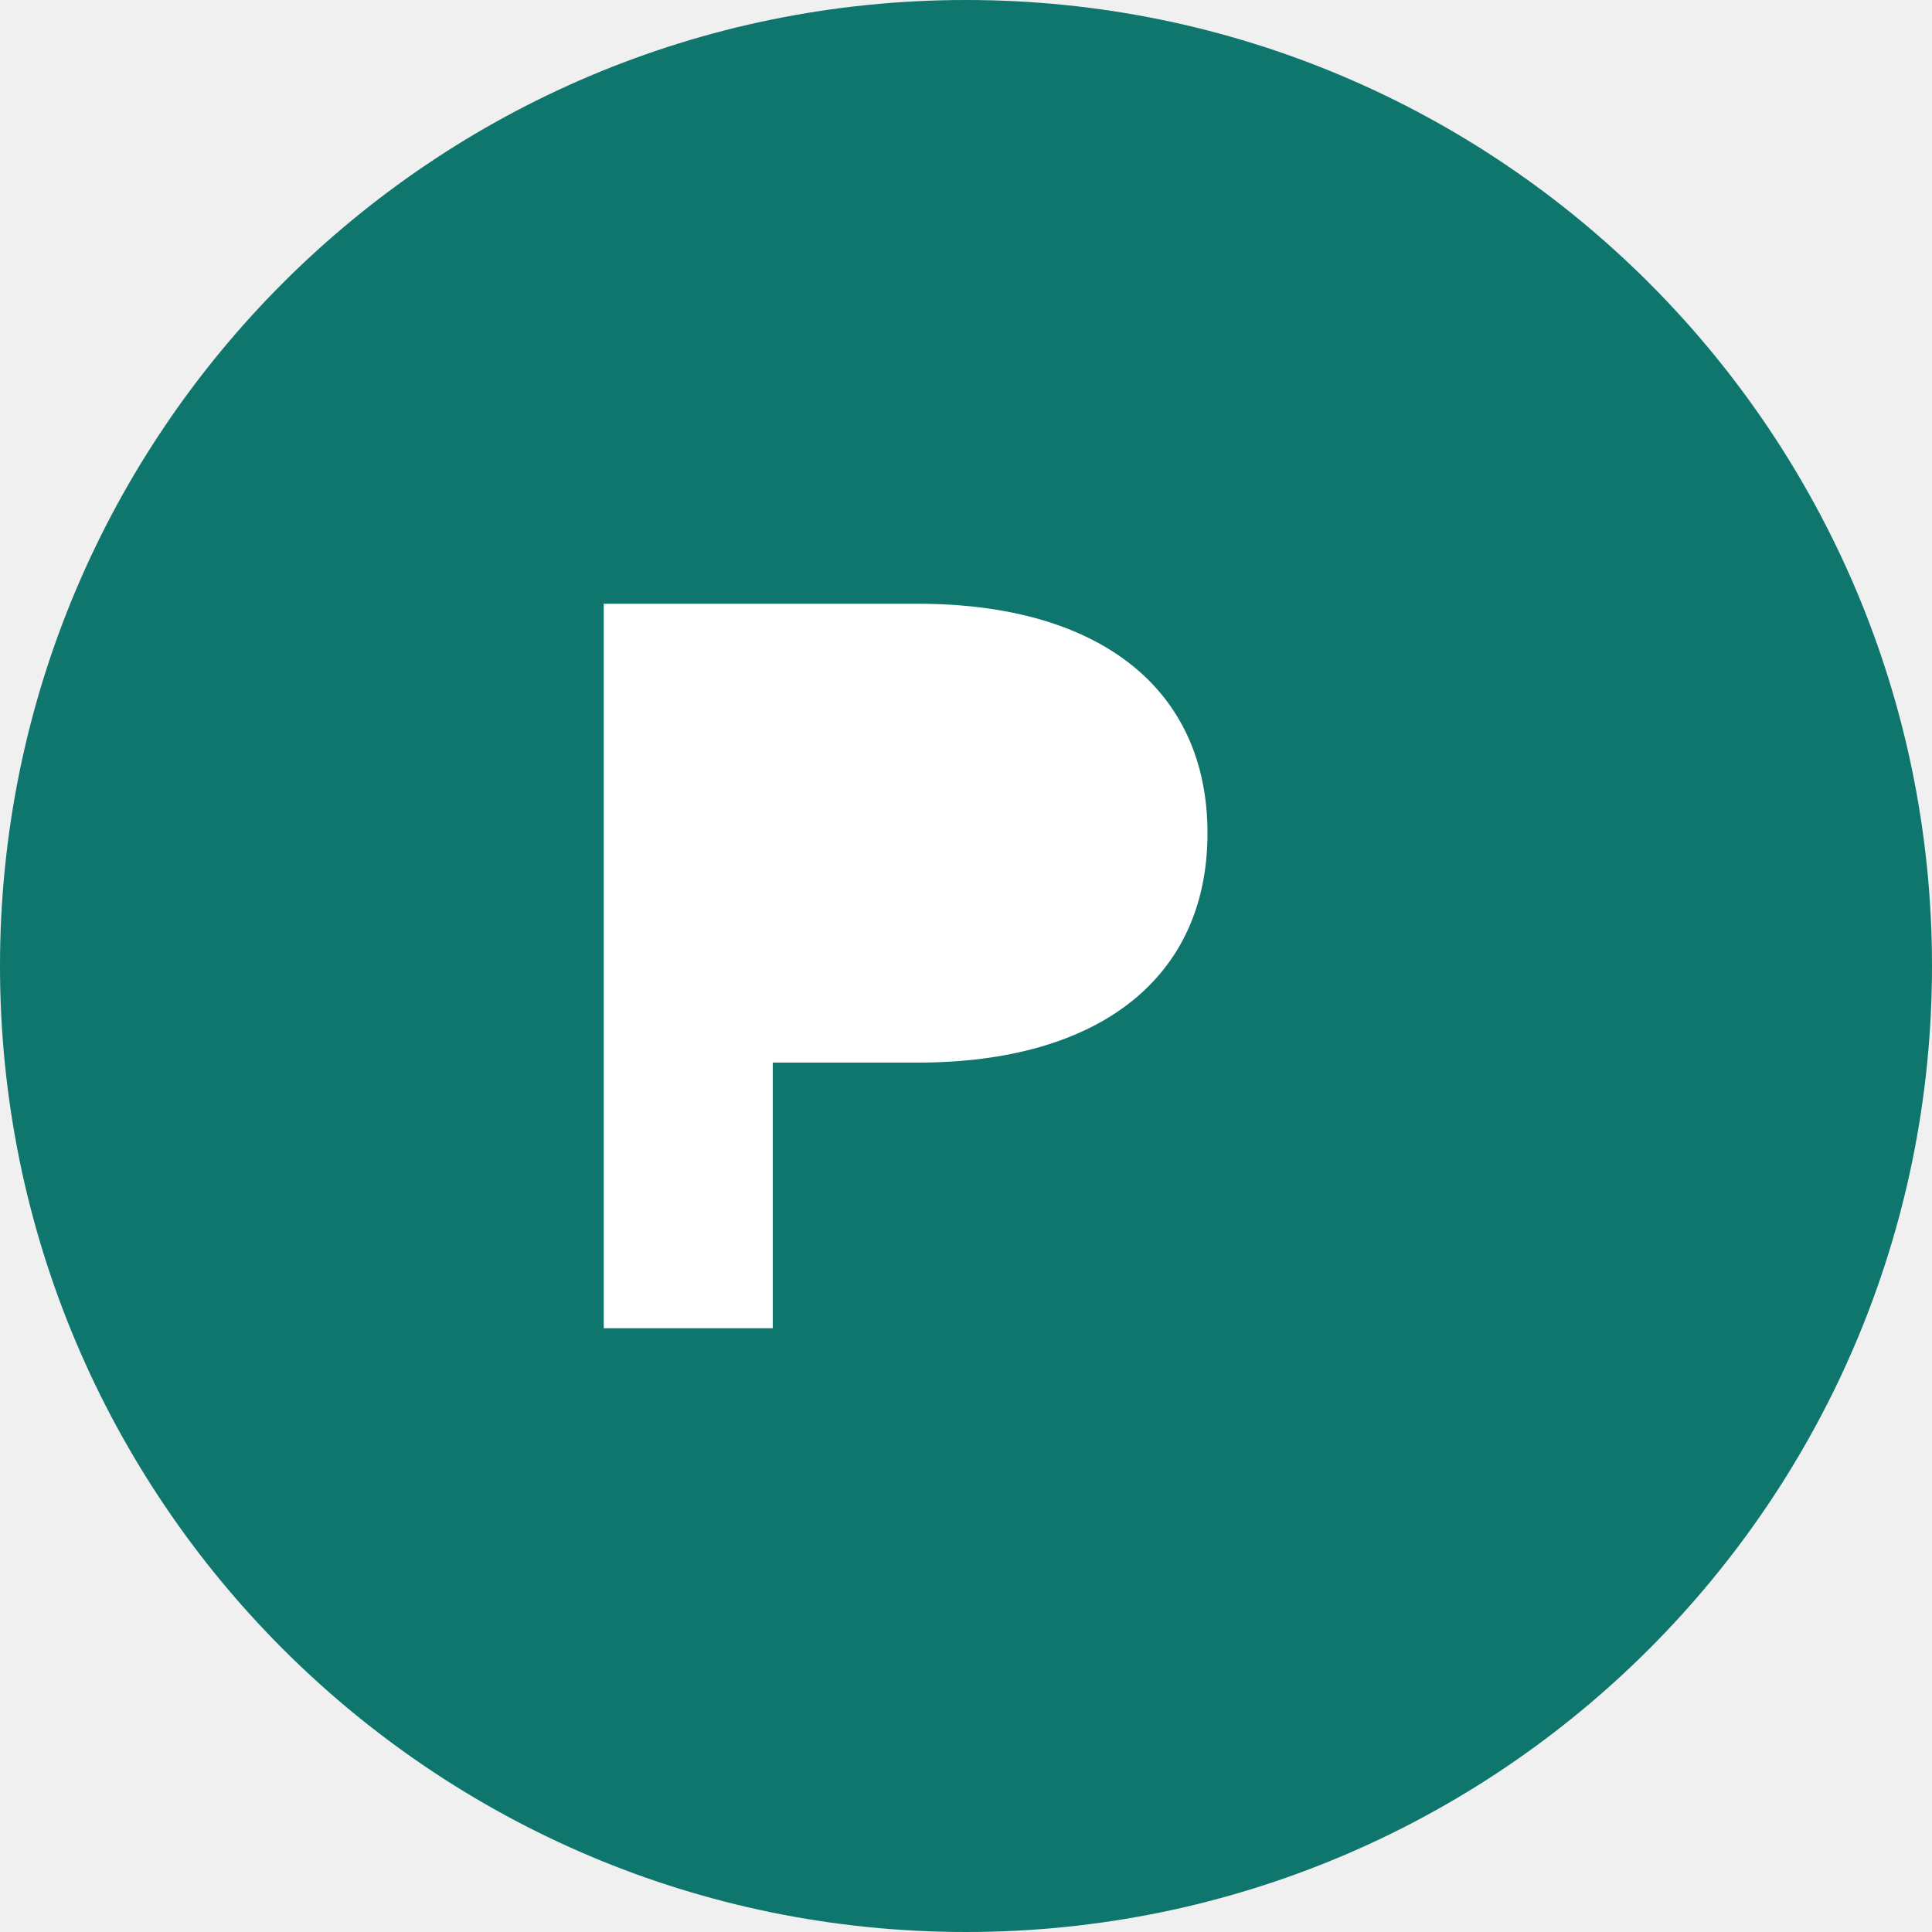
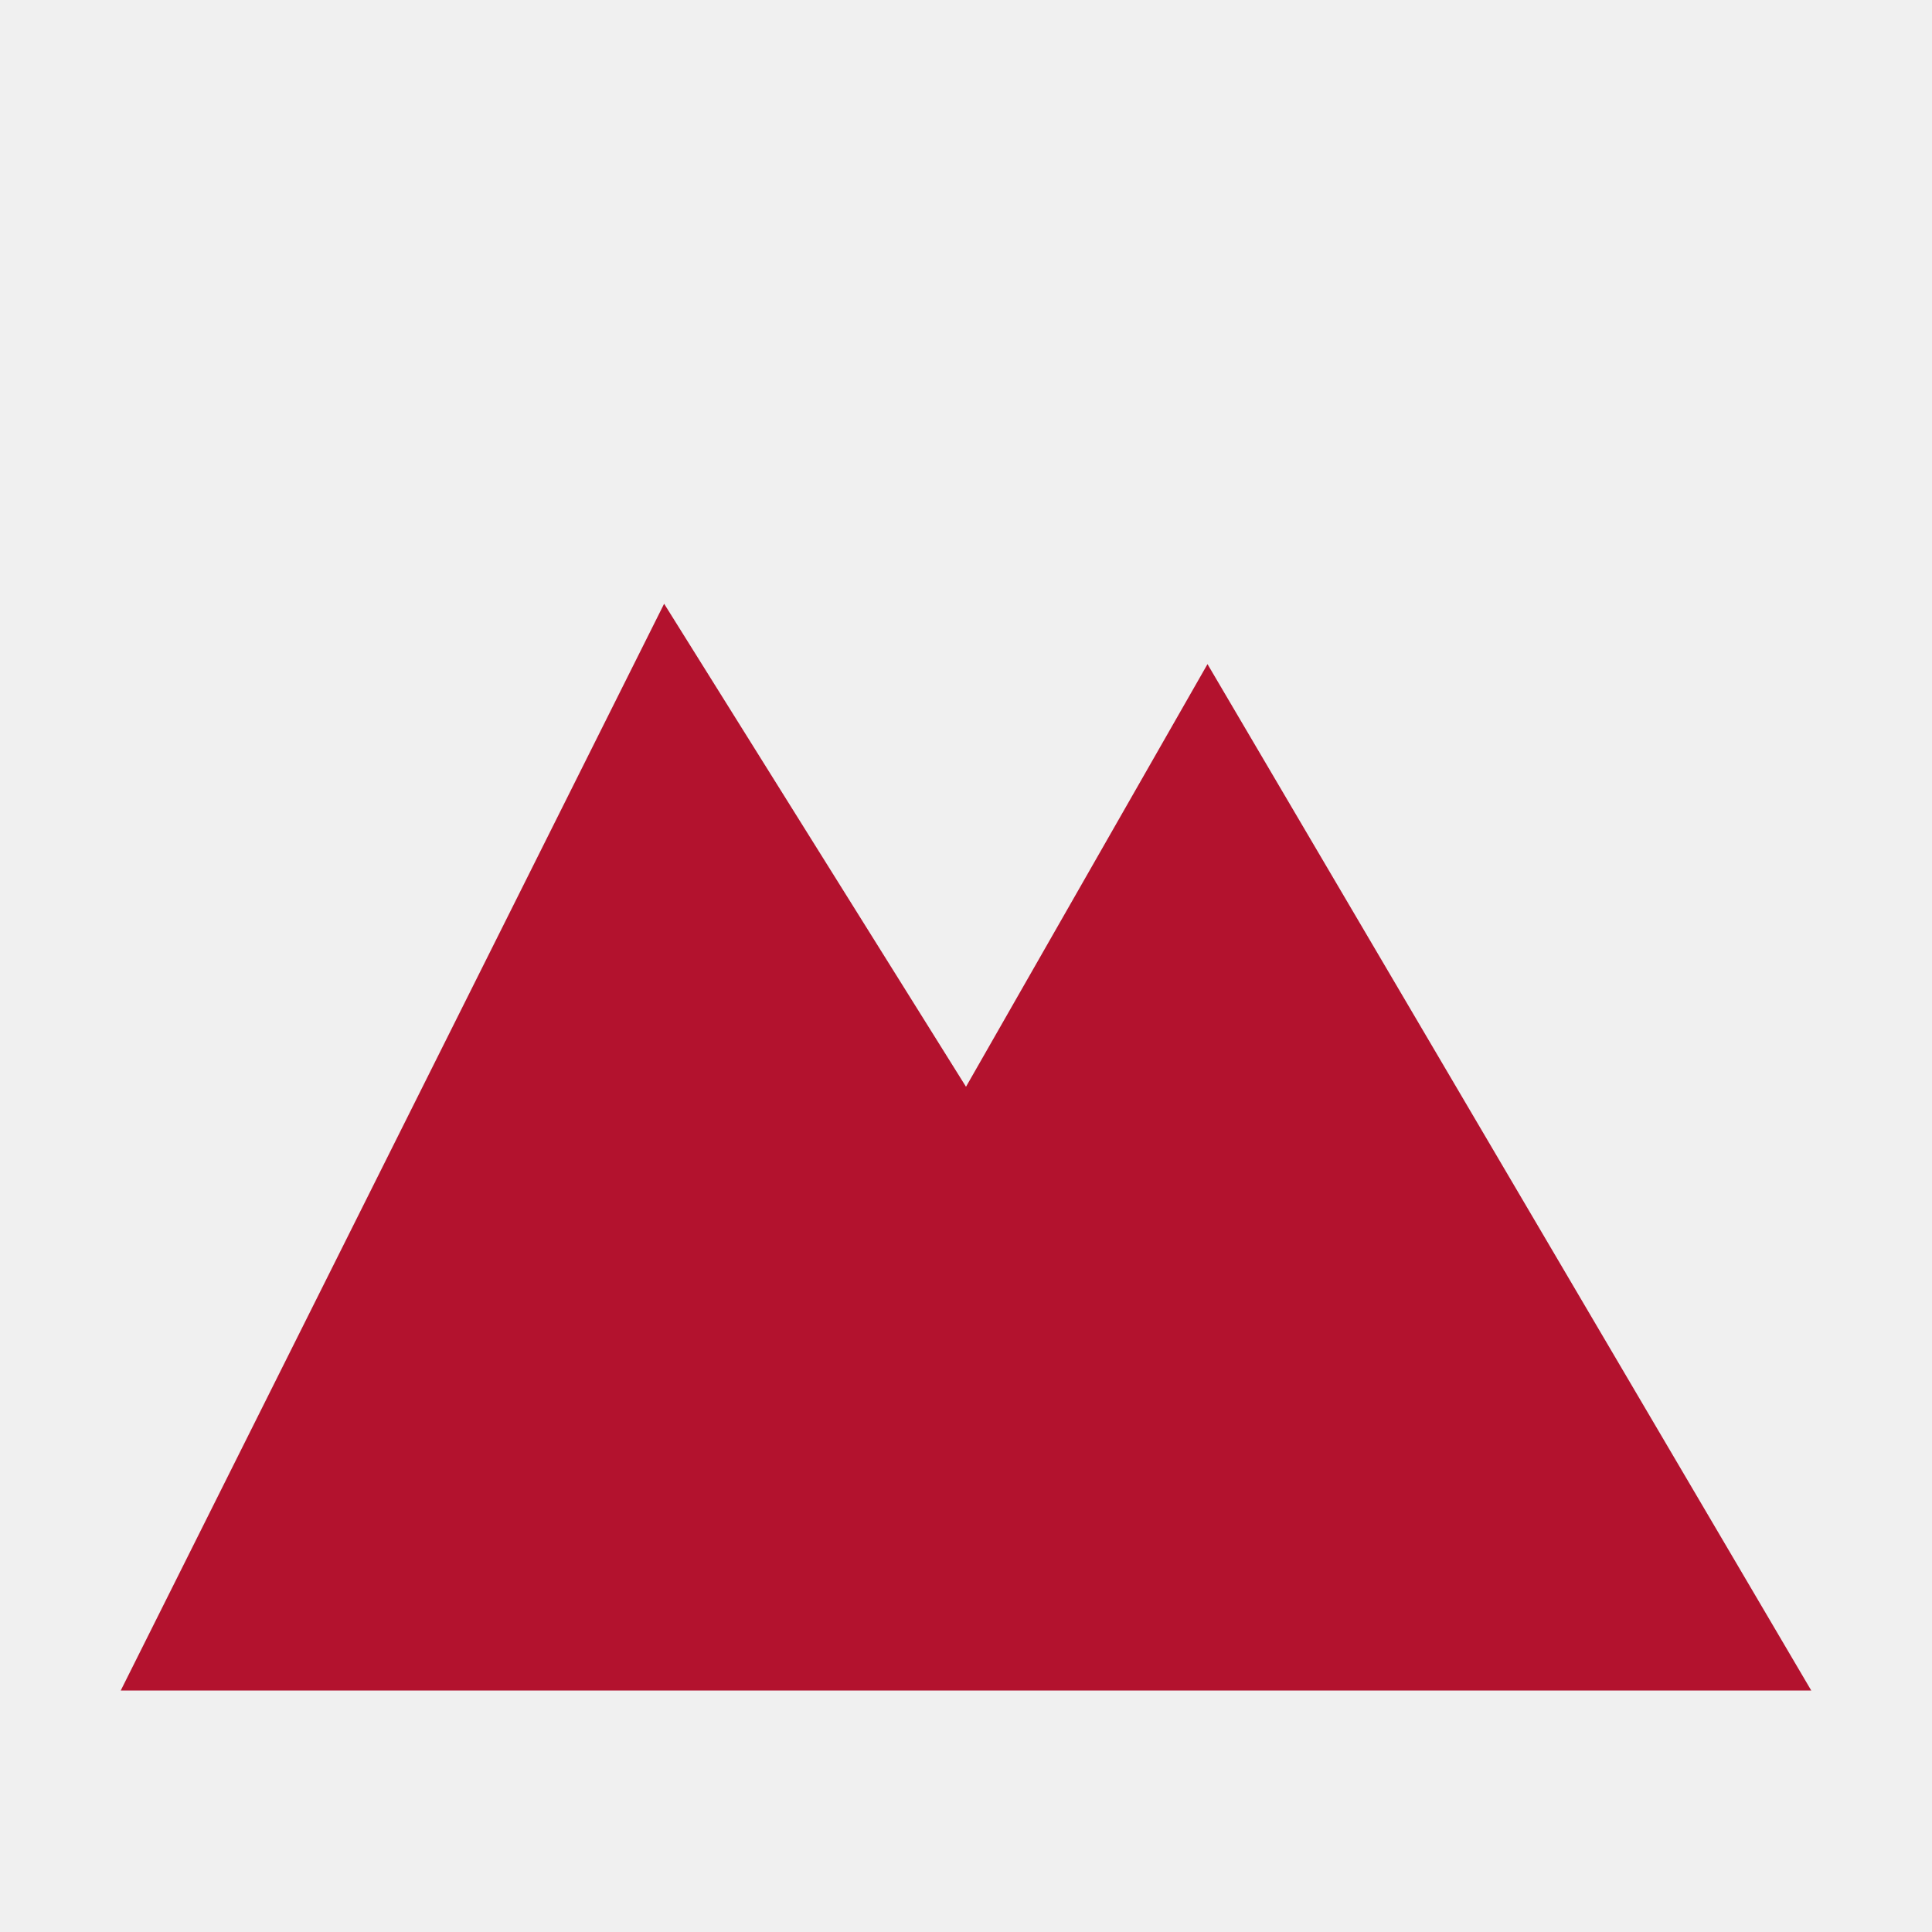
<svg xmlns="http://www.w3.org/2000/svg" viewBox="0 0 16 16">
-   <circle cx="8" cy="8" r="8" fill="#0f766e" />
-   <path d="M5 11V5h2.6c1.5 0 2.4.7 2.4 1.9 0 1.2-.9 1.9-2.4 1.9H6.4V11z" fill="#fff" />
+   <path d="M1 14 5.5 5l2.5 4 2-3.5L15 14Z" fill="#b3122e" />
</svg>
